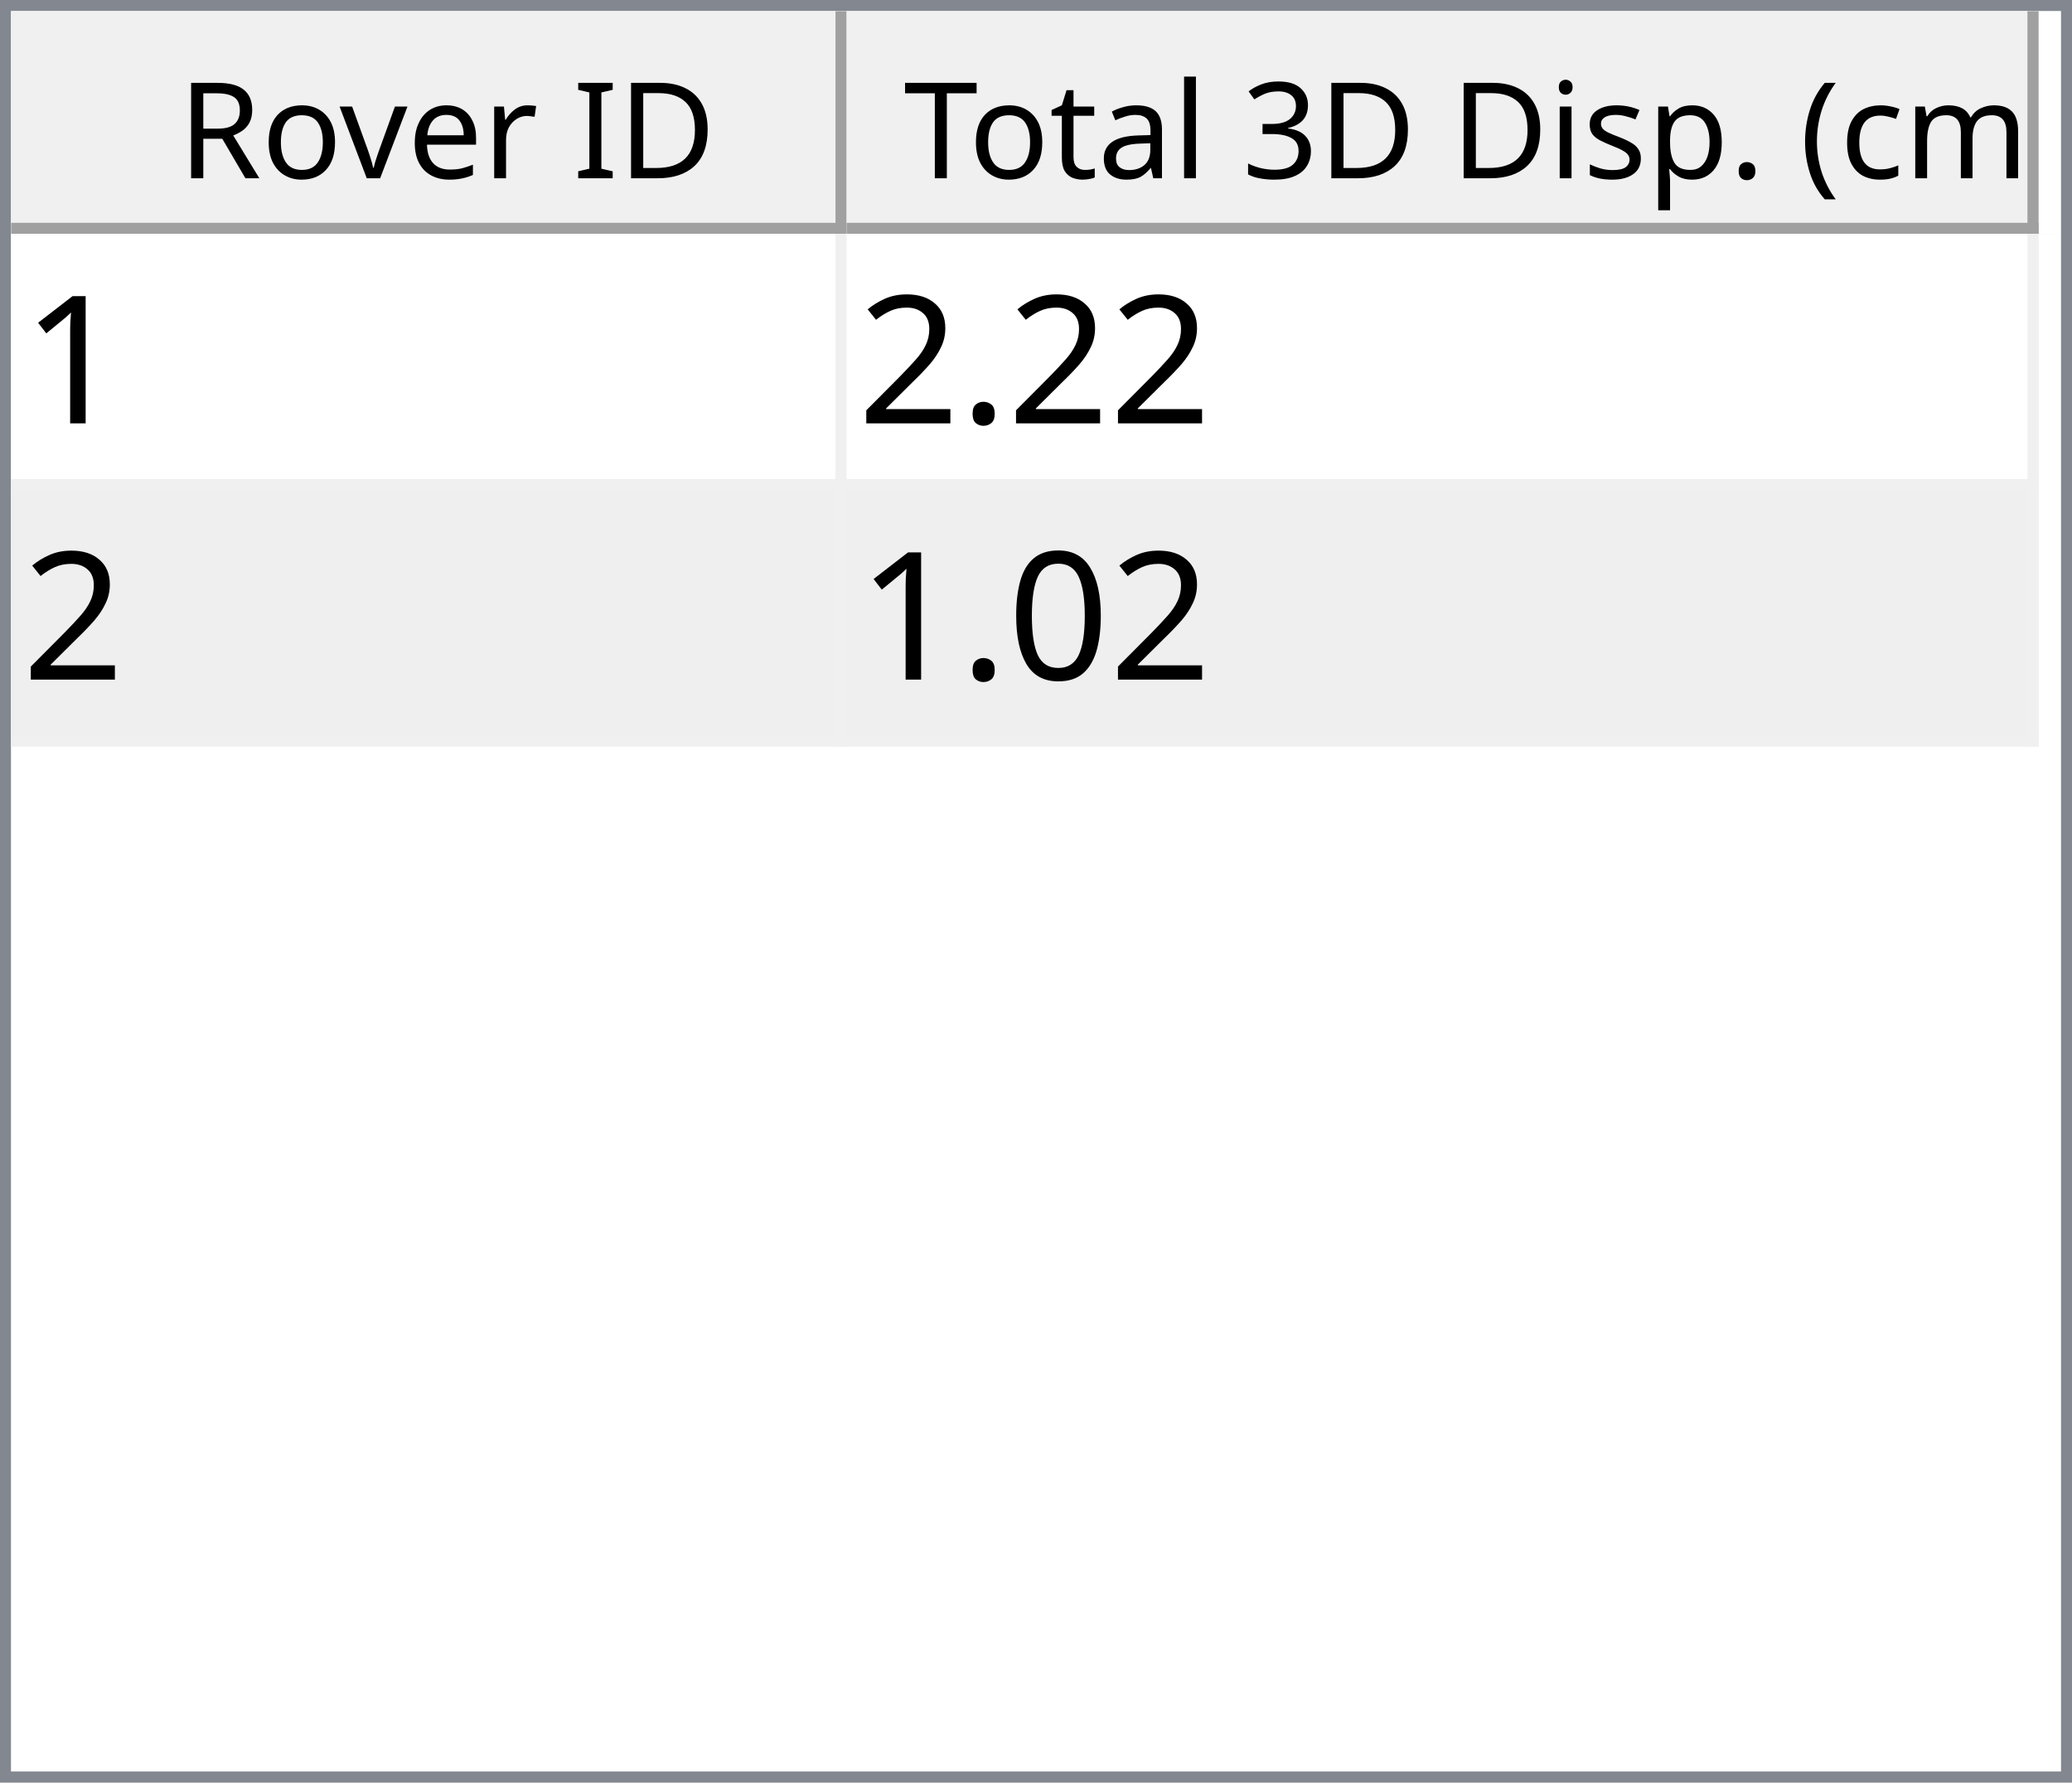
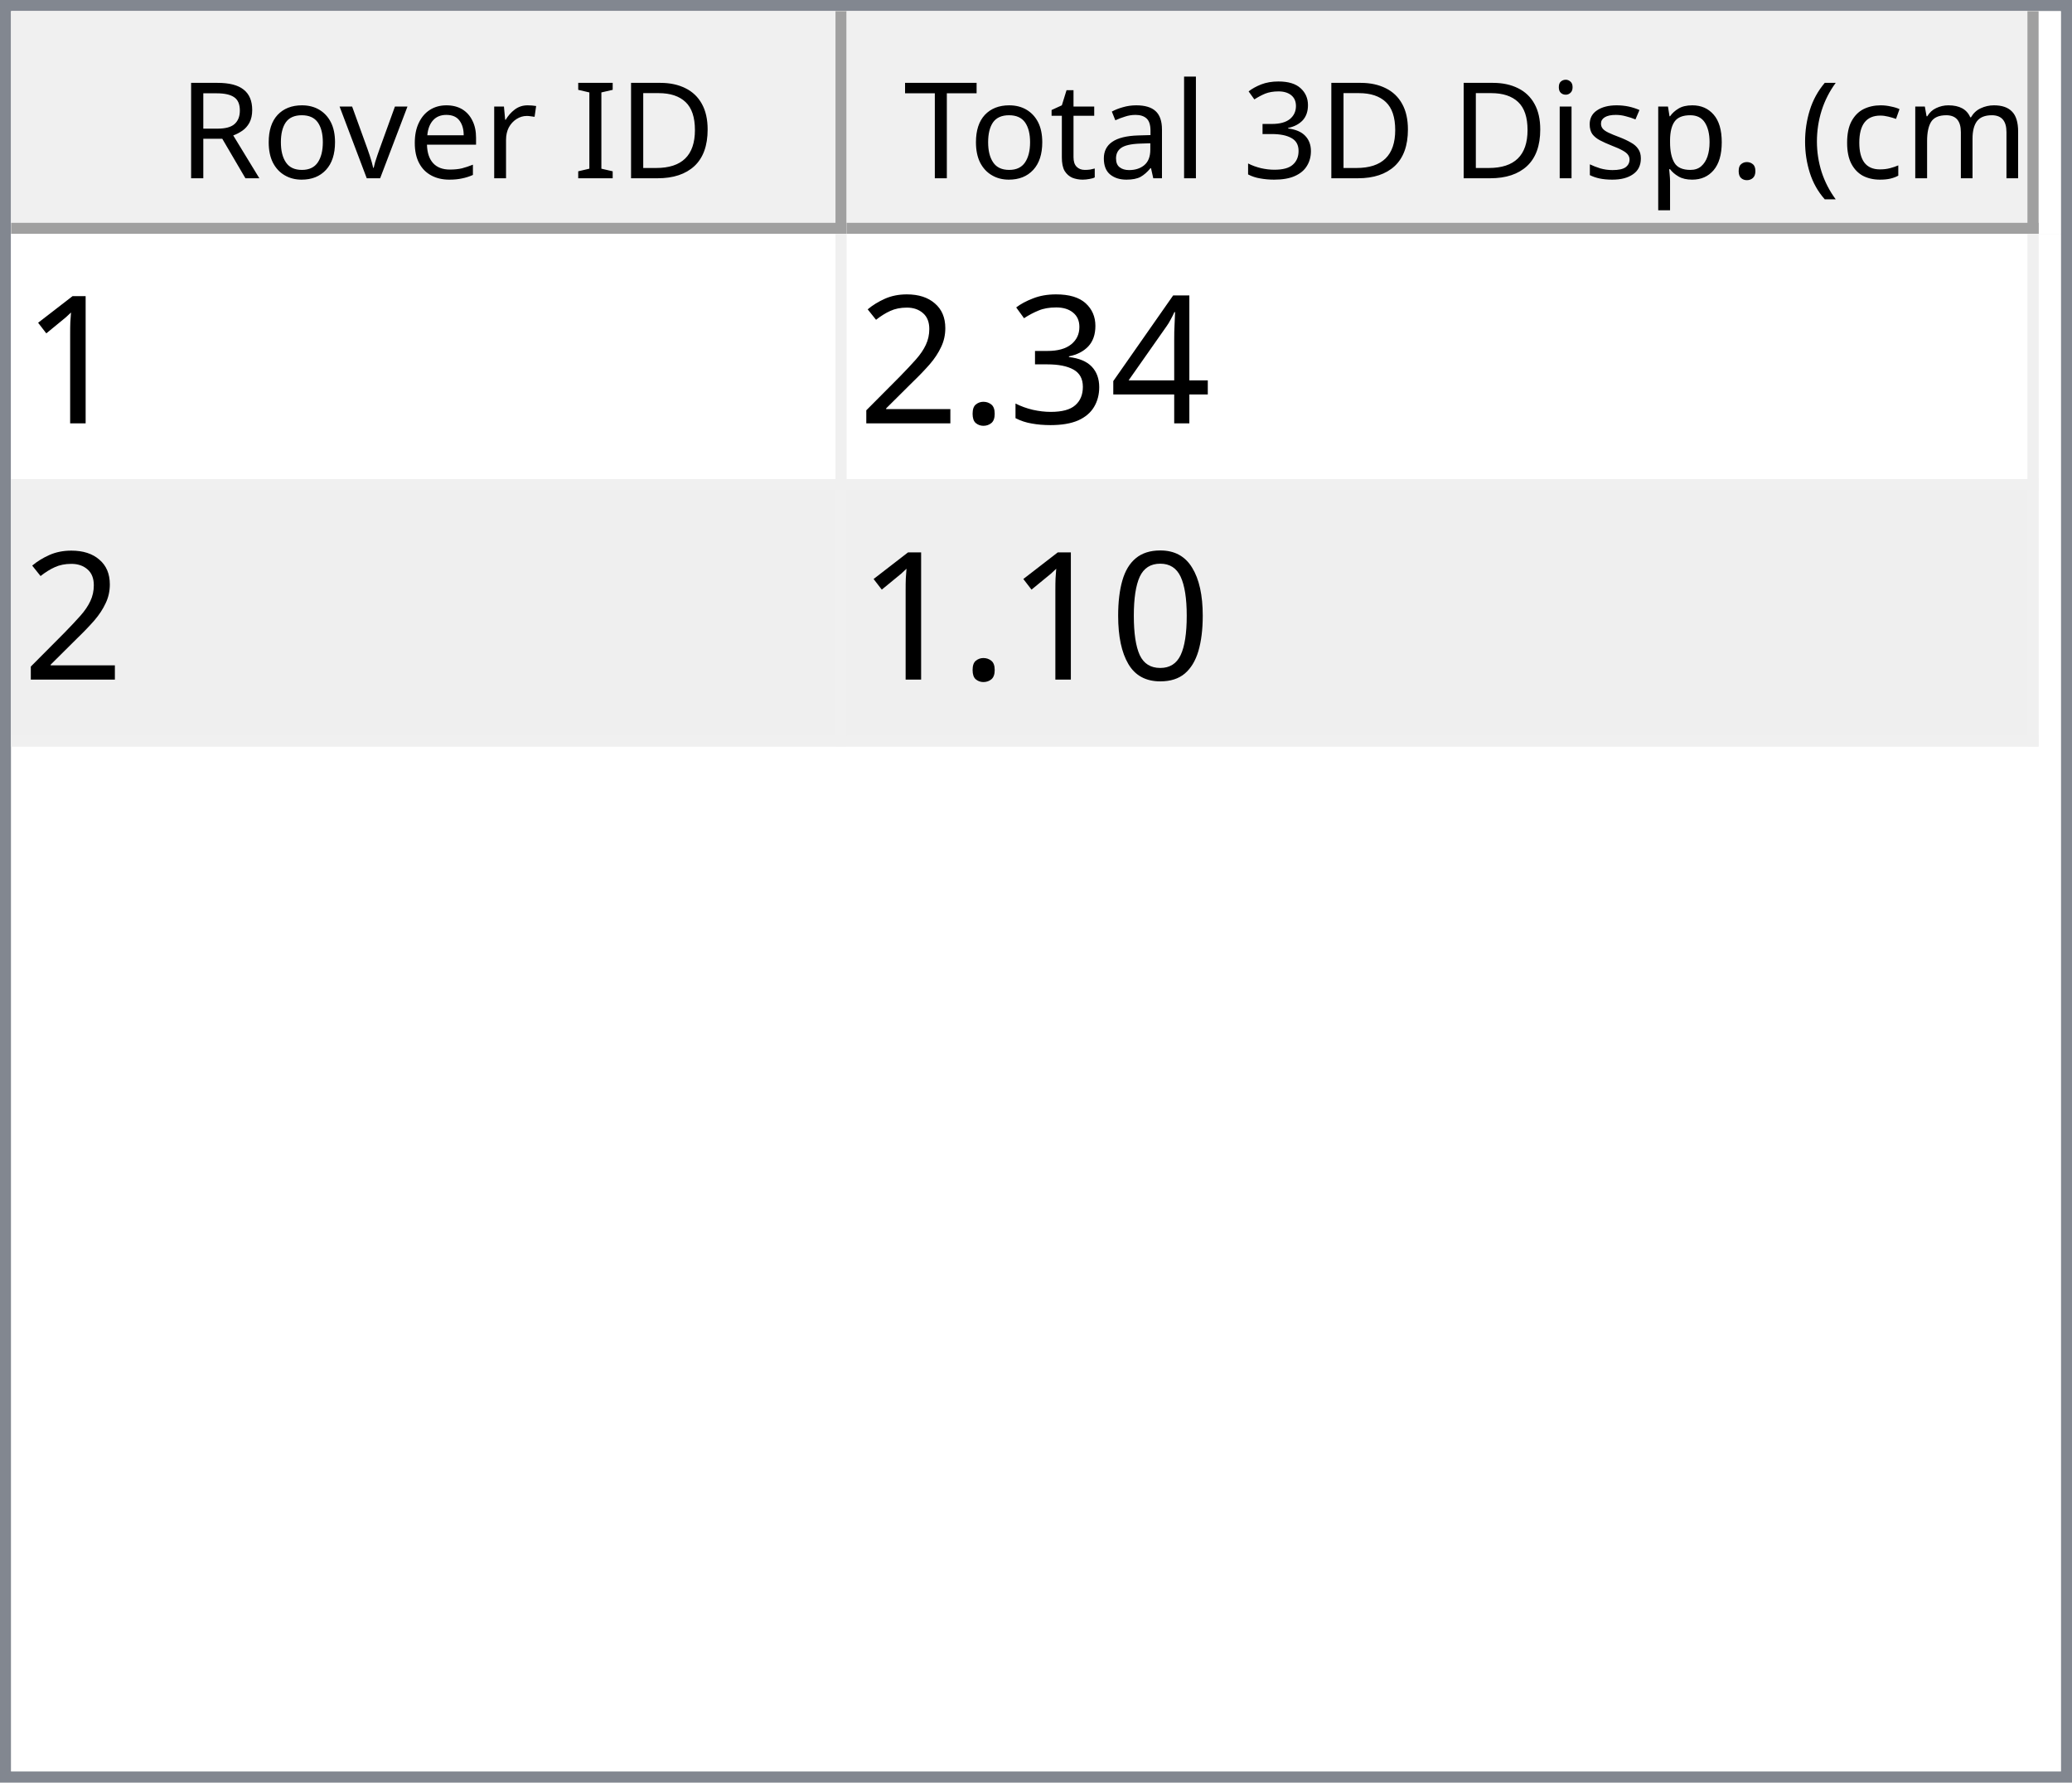
<svg xmlns="http://www.w3.org/2000/svg" style="fill-opacity:1; color-rendering:auto; color-interpolation:auto; text-rendering:auto; stroke:black; stroke-linecap:square; stroke-miterlimit:10; shape-rendering:auto; stroke-opacity:1; fill:black; stroke-dasharray:none; font-weight:normal; stroke-width:1; font-family:'Dialog'; font-style:normal; stroke-linejoin:miter; font-size:12px; stroke-dashoffset:0; image-rendering:auto;" width="186" height="160">
  <defs id="genericDefs" />
  <g>
    <defs id="defs1">
      <clipPath clipPathUnits="userSpaceOnUse" id="clipPath1">
        <path d="M0 0 L186 0 L186 160 L0 160 L0 0 Z" />
      </clipPath>
      <clipPath clipPathUnits="userSpaceOnUse" id="clipPath2">
        <path d="M0 0 L0 160 L186 160 L186 0 Z" />
      </clipPath>
      <clipPath clipPathUnits="userSpaceOnUse" id="clipPath3">
        <path d="M0 0 L0 20 L184 20 L184 0 Z" />
      </clipPath>
      <clipPath clipPathUnits="userSpaceOnUse" id="clipPath4">
        <path d="M0 0 L0 20 L75 20 L75 0 Z" />
      </clipPath>
      <clipPath clipPathUnits="userSpaceOnUse" id="clipPath5">
        <path d="M1 1 L1 19 L74 19 L74 1 Z" />
      </clipPath>
      <clipPath clipPathUnits="userSpaceOnUse" id="clipPath6">
        <path d="M0 0 L0 18 L73 18 L73 0 Z" />
      </clipPath>
      <clipPath clipPathUnits="userSpaceOnUse" id="clipPath7">
        <path d="M-0.5 -0.5 L-0.5 19.5 L74.5 19.5 L74.5 -0.5 Z" />
      </clipPath>
      <clipPath clipPathUnits="userSpaceOnUse" id="clipPath8">
        <path d="M0 0 L0 20 L107 20 L107 0 Z" />
      </clipPath>
      <clipPath clipPathUnits="userSpaceOnUse" id="clipPath9">
        <path d="M1 1 L1 19 L106 19 L106 1 Z" />
      </clipPath>
      <clipPath clipPathUnits="userSpaceOnUse" id="clipPath10">
        <path d="M0 0 L0 18 L105 18 L105 0 Z" />
      </clipPath>
      <clipPath clipPathUnits="userSpaceOnUse" id="clipPath11">
        <path d="M-0.5 -0.5 L-0.5 19.5 L106.5 19.5 L106.5 -0.5 Z" />
      </clipPath>
      <clipPath clipPathUnits="userSpaceOnUse" id="clipPath12">
        <path d="M0 0 L0 138 L184 138 L184 0 Z" />
      </clipPath>
      <clipPath clipPathUnits="userSpaceOnUse" id="clipPath13">
        <path d="M0 0 L0 46 L182 46 L182 0 Z" />
      </clipPath>
      <clipPath clipPathUnits="userSpaceOnUse" id="clipPath14">
        <path d="M-0.5 -0.5 L-0.5 45.5 L181.5 45.5 L181.5 -0.5 Z" />
      </clipPath>
      <clipPath clipPathUnits="userSpaceOnUse" id="clipPath15">
        <path d="M0 0 L0 22 L74 22 L74 0 Z" />
      </clipPath>
      <clipPath clipPathUnits="userSpaceOnUse" id="clipPath16">
        <path d="M0 0 L0 22 L106 22 L106 0 Z" />
      </clipPath>
      <font horiz-adv-x="64.551" id="font1">
        <font-face ascent="107.91" descent="25.098" units-per-em="100" style="font-style:normal; font-family:Segoe UI; font-weight:normal;" />
        <missing-glyph horiz-adv-x="64.551" d="M8.109 0 L8.109 68.266 L56.453 68.266 L56.453 0 L8.109 0 ZM15.328 7.234 L49.219 7.234 L49.219 61.031 L15.328 61.031 L15.328 7.234 Z" />
        <glyph unicode="D" horiz-adv-x="70.117" d="M9.188 0 L9.188 70.016 L28.516 70.016 Q65.531 70.016 65.531 35.891 Q65.531 19.672 55.25 9.836 Q44.969 0 27.734 0 L9.188 0 ZM17.391 62.594 L17.391 7.422 L27.828 7.422 Q41.609 7.422 49.273 14.797 Q56.938 22.172 56.938 35.688 Q56.938 62.594 28.328 62.594 L17.391 62.594 Z" />
        <glyph unicode="I" horiz-adv-x="26.611" d="M17.391 0 L9.188 0 L9.188 70.016 L17.391 70.016 L17.391 0 Z" />
        <glyph unicode=" " horiz-adv-x="27.393" d="" />
        <glyph unicode="r" horiz-adv-x="34.766" d="M34.188 41.891 Q32.078 43.5 28.125 43.5 Q23 43.5 19.555 38.672 Q16.109 33.844 16.109 25.484 L16.109 0 L8.109 0 L8.109 50 L16.109 50 L16.109 39.703 L16.312 39.703 Q18.016 44.969 21.531 47.922 Q25.047 50.875 29.391 50.875 Q32.516 50.875 34.188 50.203 L34.188 41.891 Z" />
        <glyph unicode="e" horiz-adv-x="52.295" d="M48.297 23 L12.984 23 Q13.188 14.656 17.484 10.109 Q21.781 5.562 29.297 5.562 Q37.75 5.562 44.828 11.141 L44.828 3.609 Q38.234 -1.172 27.391 -1.172 Q16.797 -1.172 10.742 5.641 Q4.688 12.453 4.688 24.812 Q4.688 36.469 11.305 43.82 Q17.922 51.172 27.734 51.172 Q37.547 51.172 42.922 44.828 Q48.297 38.484 48.297 27.203 L48.297 23 ZM40.094 29.781 Q40.047 36.719 36.75 40.578 Q33.453 44.438 27.594 44.438 Q21.922 44.438 17.969 40.383 Q14.016 36.328 13.094 29.781 L40.094 29.781 Z" />
        <glyph unicode="v" horiz-adv-x="47.9" d="M47.406 50 L27.484 0 L19.625 0 L0.688 50 L9.469 50 L22.172 13.672 Q23.578 9.672 23.922 6.688 L24.125 6.688 Q24.609 10.453 25.688 13.484 L38.969 50 L47.406 50 Z" />
        <glyph unicode="o" horiz-adv-x="58.594" d="M29 -1.172 Q17.922 -1.172 11.305 5.836 Q4.688 12.844 4.688 24.422 Q4.688 37.016 11.57 44.094 Q18.453 51.172 30.172 51.172 Q41.359 51.172 47.633 44.289 Q53.906 37.406 53.906 25.203 Q53.906 13.234 47.141 6.031 Q40.375 -1.172 29 -1.172 ZM29.594 44.438 Q21.875 44.438 17.383 39.188 Q12.891 33.938 12.891 24.703 Q12.891 15.828 17.43 10.695 Q21.969 5.562 29.594 5.562 Q37.359 5.562 41.531 10.594 Q45.703 15.625 45.703 24.906 Q45.703 34.281 41.531 39.359 Q37.359 44.438 29.594 44.438 Z" />
        <glyph unicode="R" horiz-adv-x="59.814" d="M59.375 0 L49.609 0 L37.891 19.625 Q36.281 22.359 34.766 24.289 Q33.25 26.219 31.664 27.438 Q30.078 28.656 28.25 29.219 Q26.422 29.781 24.125 29.781 L17.391 29.781 L17.391 0 L9.188 0 L9.188 70.016 L30.078 70.016 Q34.672 70.016 38.555 68.867 Q42.438 67.719 45.289 65.375 Q48.141 63.031 49.758 59.547 Q51.375 56.062 51.375 51.375 Q51.375 47.703 50.273 44.656 Q49.172 41.609 47.148 39.211 Q45.125 36.812 42.266 35.133 Q39.406 33.453 35.844 32.516 L35.844 32.328 Q37.594 31.547 38.891 30.547 Q40.188 29.547 41.359 28.18 Q42.531 26.812 43.68 25.078 Q44.828 23.344 46.234 21.047 L59.375 0 ZM17.391 62.594 L17.391 37.203 L28.516 37.203 Q31.594 37.203 34.203 38.133 Q36.812 39.062 38.719 40.797 Q40.625 42.531 41.703 45.047 Q42.781 47.562 42.781 50.688 Q42.781 56.297 39.141 59.445 Q35.5 62.594 28.609 62.594 L17.391 62.594 Z" />
        <glyph unicode=")" horiz-adv-x="30.176" d="M8.297 -15.922 L1.172 -15.922 Q16.406 2.344 16.406 26.812 Q16.406 51.469 1.078 70.016 L8.297 70.016 Q23.531 52.156 23.531 26.703 Q23.531 1.375 8.297 -15.922 Z" />
        <glyph unicode="m" horiz-adv-x="86.133" d="M79.109 0 L71.094 0 L71.094 28.719 Q71.094 37.016 68.531 40.727 Q65.969 44.438 59.906 44.438 Q54.781 44.438 51.195 39.75 Q47.609 35.062 47.609 28.516 L47.609 0 L39.594 0 L39.594 29.688 Q39.594 44.438 28.219 44.438 Q22.953 44.438 19.531 40.016 Q16.109 35.594 16.109 28.516 L16.109 0 L8.109 0 L8.109 50 L16.109 50 L16.109 42.094 L16.312 42.094 Q21.625 51.172 31.844 51.172 Q36.969 51.172 40.773 48.312 Q44.578 45.453 46 40.828 Q51.562 51.172 62.594 51.172 Q79.109 51.172 79.109 30.812 L79.109 0 Z" />
        <glyph unicode="c" horiz-adv-x="46.191" d="M42.188 2.297 Q36.422 -1.172 28.516 -1.172 Q17.828 -1.172 11.258 5.789 Q4.688 12.75 4.688 23.828 Q4.688 36.188 11.766 43.68 Q18.844 51.172 30.672 51.172 Q37.25 51.172 42.281 48.734 L42.281 40.531 Q36.719 44.438 30.375 44.438 Q22.703 44.438 17.797 38.945 Q12.891 33.453 12.891 24.516 Q12.891 15.719 17.508 10.641 Q22.125 5.562 29.891 5.562 Q36.422 5.562 42.188 9.906 L42.188 2.297 Z" />
        <glyph unicode="(" horiz-adv-x="30.176" d="M29.109 -15.922 L21.969 -15.922 Q6.844 1.375 6.844 26.703 Q6.844 52.156 21.969 70.016 L29.203 70.016 Q13.875 51.469 13.875 26.812 Q13.875 2.344 29.109 -15.922 Z" />
        <glyph unicode="." horiz-adv-x="21.68" d="M10.891 -1.078 Q8.641 -1.078 7.055 0.539 Q5.469 2.156 5.469 4.391 Q5.469 6.641 7.055 8.273 Q8.641 9.906 10.891 9.906 Q13.188 9.906 14.797 8.273 Q16.406 6.641 16.406 4.391 Q16.406 2.156 14.797 0.539 Q13.188 -1.078 10.891 -1.078 Z" />
        <glyph unicode="p" horiz-adv-x="58.789" d="M16.312 7.234 L16.109 7.234 L16.109 -23 L8.109 -23 L8.109 50 L16.109 50 L16.109 41.219 L16.312 41.219 Q22.219 51.172 33.594 51.172 Q43.266 51.172 48.688 44.461 Q54.109 37.75 54.109 26.469 Q54.109 13.922 48 6.375 Q41.891 -1.172 31.297 -1.172 Q21.578 -1.172 16.312 7.234 ZM16.109 27.391 L16.109 20.406 Q16.109 14.203 20.141 9.883 Q24.172 5.562 30.375 5.562 Q37.641 5.562 41.773 11.133 Q45.906 16.703 45.906 26.609 Q45.906 34.969 42.047 39.703 Q38.188 44.438 31.594 44.438 Q24.609 44.438 20.359 39.578 Q16.109 34.719 16.109 27.391 Z" />
        <glyph unicode="s" horiz-adv-x="42.432" d="M5.078 1.812 L5.078 10.406 Q11.625 5.562 19.484 5.562 Q30.031 5.562 30.031 12.594 Q30.031 14.594 29.125 15.992 Q28.219 17.391 26.68 18.461 Q25.141 19.531 23.07 20.383 Q21 21.234 18.609 22.172 Q15.281 23.484 12.766 24.828 Q10.25 26.172 8.57 27.859 Q6.891 29.547 6.031 31.695 Q5.172 33.844 5.172 36.719 Q5.172 40.234 6.789 42.945 Q8.406 45.656 11.086 47.484 Q13.766 49.312 17.211 50.242 Q20.656 51.172 24.312 51.172 Q30.812 51.172 35.938 48.922 L35.938 40.828 Q30.422 44.438 23.25 44.438 Q21 44.438 19.195 43.922 Q17.391 43.406 16.094 42.477 Q14.797 41.547 14.086 40.258 Q13.375 38.969 13.375 37.406 Q13.375 35.453 14.086 34.133 Q14.797 32.812 16.164 31.789 Q17.531 30.766 19.484 29.938 Q21.438 29.109 23.922 28.125 Q27.25 26.859 29.883 25.516 Q32.516 24.172 34.375 22.484 Q36.234 20.797 37.234 18.602 Q38.234 16.406 38.234 13.375 Q38.234 9.672 36.602 6.938 Q34.969 4.203 32.234 2.398 Q29.5 0.594 25.93 -0.289 Q22.359 -1.172 18.453 -1.172 Q10.75 -1.172 5.078 1.812 Z" />
        <glyph unicode="i" horiz-adv-x="24.219" d="M12.203 62.703 Q10.062 62.703 8.547 64.164 Q7.031 65.625 7.031 67.875 Q7.031 70.125 8.547 71.609 Q10.062 73.094 12.203 73.094 Q14.406 73.094 15.945 71.609 Q17.484 70.125 17.484 67.875 Q17.484 65.719 15.945 64.211 Q14.406 62.703 12.203 62.703 ZM16.109 0 L8.109 0 L8.109 50 L16.109 50 L16.109 0 Z" />
        <glyph unicode="3" horiz-adv-x="53.906" d="M46.531 19.828 Q46.531 15.094 44.75 11.211 Q42.969 7.328 39.719 4.57 Q36.469 1.812 31.93 0.297 Q27.391 -1.219 21.922 -1.219 Q11.922 -1.219 6 2.594 L6 11.188 Q13.094 5.609 22.219 5.609 Q25.875 5.609 28.828 6.539 Q31.781 7.469 33.906 9.227 Q36.031 10.984 37.18 13.477 Q38.328 15.969 38.328 19.094 Q38.328 32.812 18.797 32.812 L12.984 32.812 L12.984 39.594 L18.5 39.594 Q35.797 39.594 35.797 52.484 Q35.797 64.406 22.609 64.406 Q15.188 64.406 8.688 59.422 L8.688 67.188 Q15.375 71.188 24.609 71.188 Q29 71.188 32.57 69.969 Q36.141 68.75 38.68 66.555 Q41.219 64.359 42.609 61.281 Q44 58.203 44 54.5 Q44 40.672 30.031 36.719 L30.031 36.531 Q33.594 36.141 36.625 34.797 Q39.656 33.453 41.852 31.305 Q44.047 29.156 45.289 26.25 Q46.531 23.344 46.531 19.828 Z" />
        <glyph unicode="l" horiz-adv-x="24.219" d="M16.109 0 L8.109 0 L8.109 74.031 L16.109 74.031 L16.109 0 Z" />
        <glyph unicode="a" horiz-adv-x="50.879" d="M43.891 0 L35.891 0 L35.891 7.812 L35.688 7.812 Q30.469 -1.172 20.312 -1.172 Q12.844 -1.172 8.617 2.781 Q4.391 6.734 4.391 13.281 Q4.391 27.297 20.906 29.594 L35.891 31.688 Q35.891 44.438 25.594 44.438 Q16.547 44.438 9.281 38.281 L9.281 46.484 Q16.656 51.172 26.266 51.172 Q43.891 51.172 43.891 32.516 L43.891 0 ZM35.891 25.297 L23.828 23.641 Q18.266 22.859 15.43 20.875 Q12.594 18.891 12.594 13.875 Q12.594 10.203 15.211 7.883 Q17.828 5.562 22.172 5.562 Q28.125 5.562 32.008 9.742 Q35.891 13.922 35.891 20.312 L35.891 25.297 Z" />
        <glyph unicode="t" horiz-adv-x="33.887" d="M31.297 0.484 Q28.469 -1.078 23.828 -1.078 Q10.688 -1.078 10.688 13.578 L10.688 43.172 L2.094 43.172 L2.094 50 L10.688 50 L10.688 62.203 L18.703 64.797 L18.703 50 L31.297 50 L31.297 43.172 L18.703 43.172 L18.703 14.984 Q18.703 9.969 20.414 7.82 Q22.125 5.672 26.078 5.672 Q29.109 5.672 31.297 7.328 L31.297 0.484 Z" />
        <glyph unicode="T" horiz-adv-x="52.393" d="M50.594 62.594 L30.375 62.594 L30.375 0 L22.172 0 L22.172 62.594 L2 62.594 L2 70.016 L50.594 70.016 L50.594 62.594 Z" />
      </font>
      <font horiz-adv-x="75.0" id="font2">
        <font-face ascent="100.537" descent="21.973" units-per-em="100" style="font-style:normal; font-family:sans-serif; font-weight:normal;" />
        <missing-glyph horiz-adv-x="75.0" d="M12.5 0 L12.5 62.5 L62.5 62.5 L62.5 0 L12.5 0 ZM14.062 1.562 L60.938 1.562 L60.938 60.938 L14.062 60.938 L14.062 1.562 Z" />
        <glyph unicode="1" horiz-adv-x="55.615" d="M37.25 0 L28.469 0 L28.469 56 Q25.297 52.984 20.141 49.953 Q14.984 46.922 10.891 45.406 L10.891 53.906 Q18.266 57.375 23.781 62.305 Q29.297 67.234 31.594 71.875 L37.25 71.875 L37.25 0 Z" />
+         <glyph unicode="4" horiz-adv-x="55.615" d="M32.328 0 L32.328 17.141 L1.266 17.141 L1.266 25.203 L33.938 71.578 L41.109 71.578 L41.109 25.203 L50.781 25.203 L50.781 17.141 L41.109 17.141 L41.109 0 L32.328 0 ZM32.328 25.203 L32.328 57.469 L9.906 25.203 L32.328 25.203 Z" />
+         <glyph unicode="3" horiz-adv-x="55.615" d="M4.203 18.891 L12.984 20.062 Q14.5 12.594 18.141 9.297 Q21.781 6 27 6 Q33.203 6 37.477 10.297 Q41.75 14.594 41.75 20.953 Q41.75 27 37.797 30.93 Q33.844 34.859 27.734 34.859 Q25.25 34.859 21.531 33.891 L22.516 41.609 Q23.391 41.5 23.922 41.5 Q29.547 41.5 34.039 44.43 Q38.531 47.359 38.531 53.469 Q38.531 58.297 35.258 61.477 Q31.984 64.656 26.812 64.656 Q21.688 64.656 18.266 61.43 Q14.844 58.203 13.875 51.766 L5.078 53.328 Q6.688 62.156 12.398 67.016 Q18.109 71.875 26.609 71.875 Q32.469 71.875 37.398 69.359 Q42.328 66.844 44.945 62.5 Q47.562 58.156 47.562 53.266 Q47.562 48.641 45.07 44.828 Q42.578 41.016 37.703 38.766 Q44.047 37.312 47.562 32.695 Q51.078 28.078 51.078 21.141 Q51.078 11.766 44.242 5.25 Q37.406 -1.266 26.953 -1.266 Q17.531 -1.266 11.305 4.352 Q5.078 9.969 4.203 18.891 Z" />
        <glyph unicode="." horiz-adv-x="27.783" d="M9.078 0 L9.078 10.016 L19.094 10.016 L19.094 0 L9.078 0 Z" />
        <glyph unicode="2" horiz-adv-x="55.615" d="M50.344 8.453 L50.344 0 L3.031 0 Q2.938 3.172 4.047 6.109 Q5.859 10.938 9.836 15.625 Q13.812 20.312 21.344 26.469 Q33.016 36.031 37.117 41.625 Q41.219 47.219 41.219 52.203 Q41.219 57.422 37.477 61.008 Q33.734 64.594 27.734 64.594 Q21.391 64.594 17.578 60.789 Q13.766 56.984 13.719 50.25 L4.688 51.172 Q5.609 61.281 11.664 66.578 Q17.719 71.875 27.938 71.875 Q38.234 71.875 44.242 66.164 Q50.25 60.453 50.25 52 Q50.25 47.703 48.492 43.555 Q46.734 39.406 42.656 34.812 Q38.578 30.219 29.109 22.219 Q21.188 15.578 18.945 13.211 Q16.703 10.844 15.234 8.453 L50.344 8.453 Z" />
        <glyph unicode="0" horiz-adv-x="55.615" d="M4.156 35.297 Q4.156 48 6.766 55.742 Q9.375 63.484 14.523 67.68 Q19.672 71.875 27.484 71.875 Q33.25 71.875 37.594 69.555 Q41.938 67.234 44.773 62.867 Q47.609 58.5 49.219 52.227 Q50.828 45.953 50.828 35.297 Q50.828 22.703 48.242 14.969 Q45.656 7.234 40.508 3.008 Q35.359 -1.219 27.484 -1.219 Q17.141 -1.219 11.234 6.203 Q4.156 15.141 4.156 35.297 ZM13.188 35.297 Q13.188 17.672 17.312 11.836 Q21.438 6 27.484 6 Q33.547 6 37.672 11.859 Q41.797 17.719 41.797 35.297 Q41.797 52.984 37.672 58.789 Q33.547 64.594 27.391 64.594 Q21.344 64.594 17.719 59.469 Q13.188 52.938 13.188 35.297 Z" />
      </font>
    </defs>
    <g style="fill:white; stroke:white;">
      <rect x="0" y="0" width="186" style="clip-path:url(#clipPath1); stroke:none;" height="160" />
    </g>
    <g style="fill:white; text-rendering:optimizeSpeed; color-rendering:optimizeSpeed; image-rendering:optimizeSpeed; shape-rendering:crispEdges; stroke:white; color-interpolation:sRGB;">
      <rect x="0" width="186" height="160" y="0" style="stroke:none;" />
      <path style="stroke:none;" d="M0 160 L186 160 L186 0 L0 0 Z" />
    </g>
    <g style="fill:rgb(240,240,240); font-family:'Segoe UI'; stroke:rgb(240,240,240);">
      <rect x="0" y="0" width="186" style="clip-path:url(#clipPath2); stroke:none;" height="160" />
    </g>
    <g style="fill:rgb(130,135,144); font-family:'Segoe UI'; stroke:rgb(130,135,144);">
      <path d="M0 0 L186 0 L186 160 L0 160 L0 0 ZM1 1 L185 1 L185 159 L1 159 L1 1 Z" style="fill-rule:evenodd; clip-path:url(#clipPath2); stroke:none;" />
    </g>
    <g style="fill:white; font-family:'Segoe UI'; stroke:white;" transform="translate(1,1)">
      <rect x="0" y="0" width="184" style="clip-path:url(#clipPath3); stroke:none;" height="20" />
    </g>
    <g style="fill:rgb(240,240,240); font-family:'Segoe UI'; stroke:rgb(240,240,240);" transform="translate(1,1)">
      <rect x="0" y="0" width="75" style="clip-path:url(#clipPath4); stroke:none;" height="20" />
    </g>
    <g style="font-family:'Segoe UI';" transform="translate(2,2)">
      <text x="14" xml:space="preserve" y="14" style="clip-path:url(#clipPath6); stroke:none;">Rover ID</text>
    </g>
    <g style="fill:rgb(160,160,160); font-family:'Segoe UI'; stroke:rgb(160,160,160); stroke-linejoin:bevel;" transform="translate(1.5,1.5)">
      <line x1="74" x2="74" y1="0" style="fill:none; clip-path:url(#clipPath7);" y2="19" />
    </g>
    <g style="fill:rgb(160,160,160); font-family:'Segoe UI'; stroke:rgb(160,160,160); stroke-linejoin:bevel;" transform="matrix(1,0,0,1,1,1) translate(0.5,0.5)">
      <line x1="0" x2="74" y1="19" style="fill:none; clip-path:url(#clipPath7);" y2="19" />
    </g>
    <g style="fill:rgb(240,240,240); font-family:'Segoe UI'; stroke:rgb(240,240,240);" transform="translate(76,1)">
      <rect x="0" y="0" width="107" style="clip-path:url(#clipPath8); stroke:none;" height="20" />
    </g>
    <g style="font-family:'Segoe UI';" transform="translate(77,2)">
      <text x="1" xml:space="preserve" y="14" style="clip-path:url(#clipPath10); stroke:none;"> Total 3D Disp. (cm)</text>
    </g>
    <g style="fill:rgb(160,160,160); font-family:'Segoe UI'; stroke:rgb(160,160,160); stroke-linejoin:bevel;" transform="translate(76.5,1.5)">
      <line x1="106" x2="106" y1="0" style="fill:none; clip-path:url(#clipPath11);" y2="19" />
    </g>
    <g style="fill:rgb(160,160,160); font-family:'Segoe UI'; stroke:rgb(160,160,160); stroke-linejoin:bevel;" transform="matrix(1,0,0,1,76,1) translate(0.5,0.5)">
      <line x1="0" x2="106" y1="19" style="fill:none; clip-path:url(#clipPath11);" y2="19" />
    </g>
    <g style="fill:white; font-family:'Segoe UI'; stroke:white;" transform="translate(1,21)">
      <rect x="0" y="0" width="184" style="clip-path:url(#clipPath12); stroke:none;" height="138" />
    </g>
    <g style="fill:rgb(240,240,240); font-size:16px; font-family:sans-serif; stroke:rgb(240,240,240);" transform="translate(1,21)">
      <rect x="0" y="0" width="182" style="clip-path:url(#clipPath13); stroke:none;" height="46" />
      <line transform="translate(0.5,0.5)" x1="0" x2="181" y1="22" style="clip-path:url(#clipPath14); fill:none; stroke-linejoin:bevel;" y2="22" />
    </g>
    <g transform="matrix(1,0,0,1,1,21) translate(0.5,0.5)" style="fill:rgb(240,240,240); font-size:16px; font-family:sans-serif; stroke:rgb(240,240,240); stroke-linejoin:bevel;">
      <line x1="0" x2="181" y1="45" style="fill:none; clip-path:url(#clipPath14);" y2="45" />
    </g>
    <g transform="matrix(1,0,0,1,1,21) translate(0.5,0.5)" style="fill:rgb(240,240,240); font-size:16px; font-family:sans-serif; stroke:rgb(240,240,240); stroke-linejoin:bevel;">
      <line x1="74" x2="74" y1="0" style="fill:none; clip-path:url(#clipPath14);" y2="45" />
    </g>
    <g transform="matrix(1,0,0,1,1,21) translate(0.5,0.5)" style="fill:rgb(240,240,240); font-size:16px; font-family:sans-serif; stroke:rgb(240,240,240); stroke-linejoin:bevel;">
      <line x1="181" x2="181" y1="0" style="fill:none; clip-path:url(#clipPath14);" y2="45" />
    </g>
    <g style="fill:white; font-size:16px; font-family:sans-serif; stroke:white;" transform="matrix(1,0,0,1,1,21)">
      <rect x="0" y="0" width="74" style="clip-path:url(#clipPath15); stroke:none;" height="22" />
      <text x="1" y="17" style="fill:black; clip-path:url(#clipPath15); stroke:none;" xml:space="preserve">1</text>
    </g>
    <g style="fill:white; font-size:16px; font-family:sans-serif; stroke:white;" transform="matrix(1,0,0,1,1,21) translate(75,0)">
      <rect x="0" y="0" width="106" style="clip-path:url(#clipPath16); stroke:none;" height="22" />
-       <text x="1" y="17" style="fill:black; clip-path:url(#clipPath16); stroke:none;" xml:space="preserve">2.22</text>
+       <text x="1" y="17" style="fill:black; clip-path:url(#clipPath16); stroke:none;" xml:space="preserve">2.34</text>
    </g>
    <g style="fill:rgb(239,239,239); font-size:16px; font-family:sans-serif; stroke:rgb(239,239,239);" transform="matrix(1,0,0,1,1,21) translate(0,23)">
      <rect x="0" y="0" width="74" style="clip-path:url(#clipPath15); stroke:none;" height="22" />
      <text x="1" y="17" style="fill:black; clip-path:url(#clipPath15); stroke:none;" xml:space="preserve">2</text>
    </g>
    <g style="fill:rgb(239,239,239); font-size:16px; font-family:sans-serif; stroke:rgb(239,239,239);" transform="matrix(1,0,0,1,1,21) translate(75,23)">
      <rect x="0" y="0" width="106" style="clip-path:url(#clipPath16); stroke:none;" height="22" />
-       <text x="1" y="17" style="fill:black; clip-path:url(#clipPath16); stroke:none;" xml:space="preserve">1.02</text>
+       <text x="1" y="17" style="fill:black; clip-path:url(#clipPath16); stroke:none;" xml:space="preserve">1.10</text>
    </g>
  </g>
</svg>
